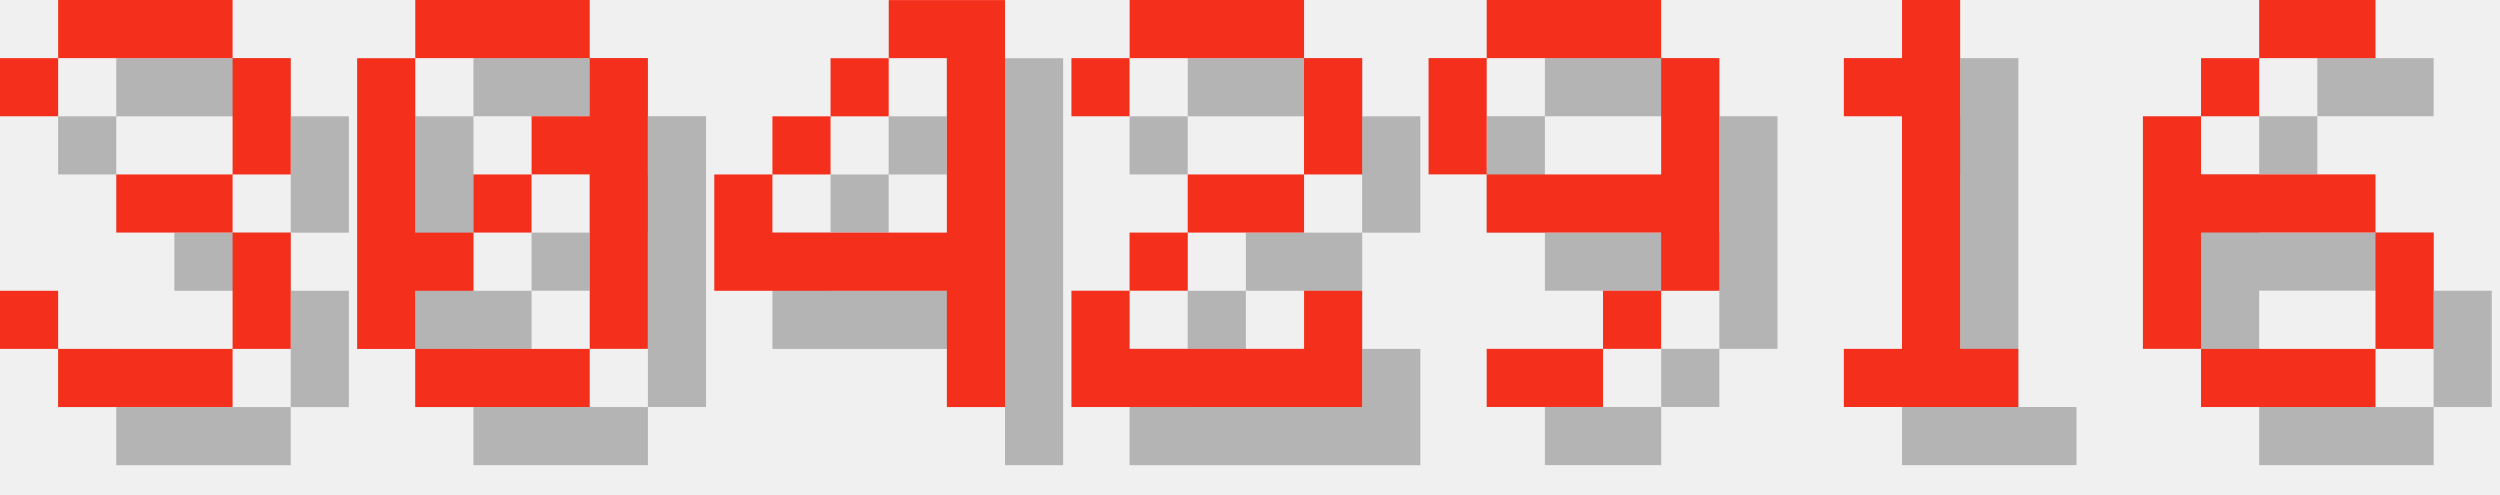
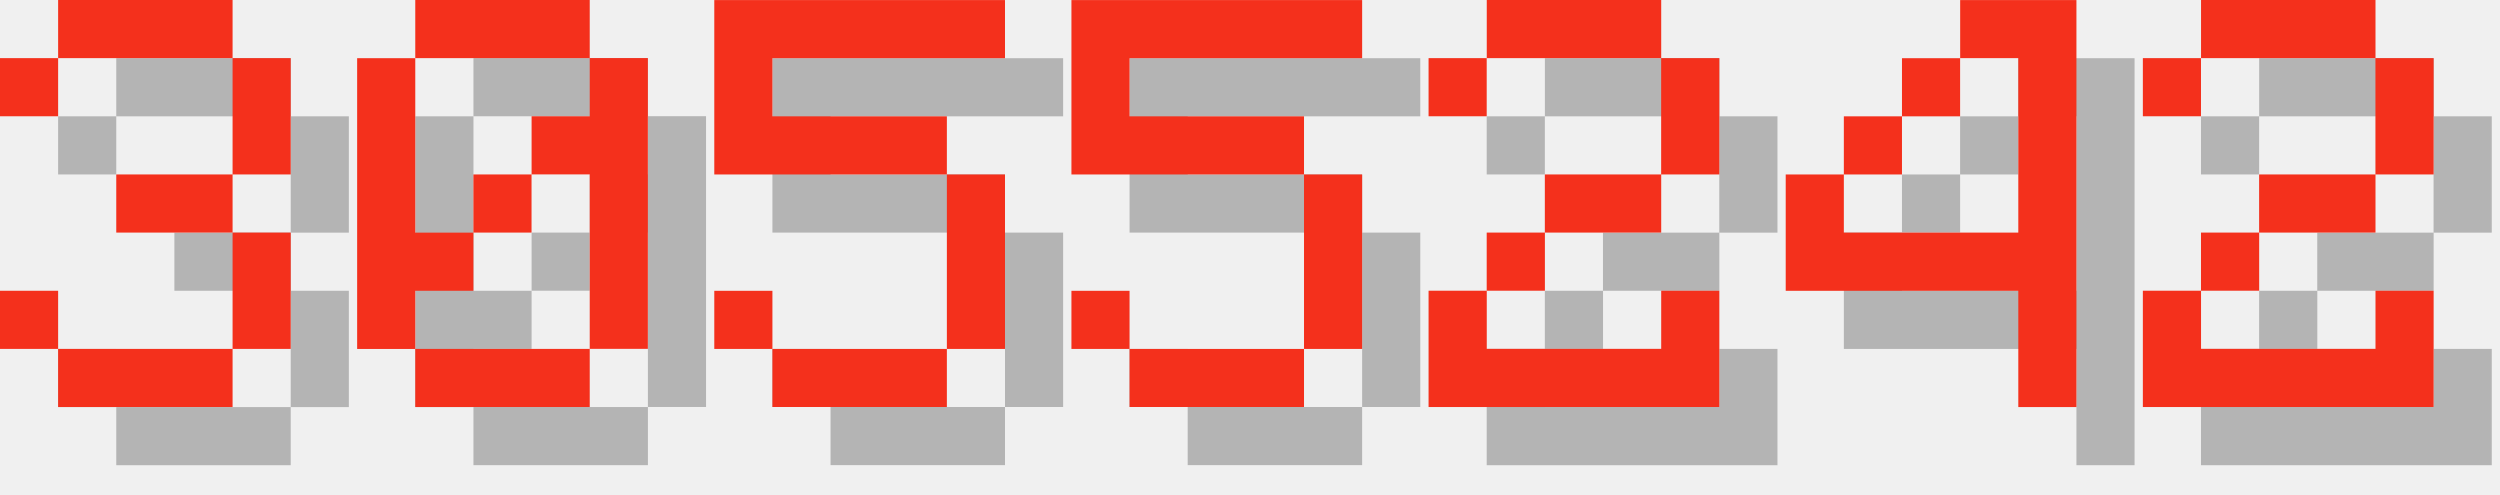
<svg xmlns="http://www.w3.org/2000/svg" version="1.1" width="182.0" height="36">
  <style>
        .text-foreground {
            fill: #F4301C;
        }
        .text-shadow {
            fill: #000000;
            fill-opacity: 0.25;
        }
    </style>
  <g class="digit" id="digit_3" transform="translate(0.0, 0), scale(4)">
    <path id="digit_3_shadow" class="text-shadow" d="m1.058 2.117v1.058h1.058v-1.058h3.175v2.117h-2.117v1.058h2.117v2.117h-3.175v-1.058h-1.058v1.058h1.058v1.058h3.175v-1.058h1.058v-2.117h-1.058v-1.058h1.058v-2.117h-1.058v-1.058h-3.175v1.058h-1.058z" fill-opacity=".5" style="paint-order:stroke fill markers" />
    <path id="digit_3_fg" class="text-foreground" d="m0 1.058v1.058h1.058v-1.058h3.175v2.117h-2.117v1.058h2.117v2.117h-3.175v-1.058h-1.058v1.058h1.058v1.058h3.175v-1.058h1.058v-2.117h-1.058v-1.058h1.058v-2.117h-1.058v-1.058h-3.175v1.058h-1.058z" fill="#fff" style="paint-order:stroke fill markers" />
  </g>
  <g class="digit" id="digit_0" transform="translate(26.0, 0), scale(4)">
    <path id="digit_0_shadow" class="text-shadow" d="m2.117 1.058v1.058h3.175v-1.058h-3.175zm3.175 1.058v1.058h-1.058v1.058h1.058v3.175h1.058v-5.292h-1.058zm0 5.292h-3.175v1.058h3.175v-1.058zm-3.175 0v-1.058h1.058v-1.058h-1.058v-3.175h-1.058v5.292h1.058zm1.058-2.117h1.058v-1.058h-1.058v1.058z" fill-opacity=".5" style="paint-order:stroke fill markers" />
    <path id="digit_0_fg" class="text-foreground" d="m1.058 0v1.058h3.175v-1.058h-3.175zm3.175 1.058v1.058h-1.058v1.058h1.058v3.175h1.058v-5.292h-1.058zm0 5.292h-3.175v1.058h3.175v-1.058zm-3.175 0v-1.058h1.058v-1.058h-1.058v-3.175h-1.058v5.292h1.058zm1.058-2.117h1.058v-1.058h-1.058v1.058z" fill="#fff" style="paint-order:stroke fill markers" />
  </g>
-   <g class="digit" id="digit_4" transform="translate(52.0, 0), scale(4)">
+   <g class="digit" id="digit_5" transform="translate(52.0, 0), scale(4)">
+     <path id="digit_5_shadow" class="text-shadow" d="m1.058 1.058v3.175h4.233v3.175h-3.175v-1.058h-1.058v1.058h1.058v1.058h3.175v-1.058h1.058v-3.175h-1.058v-1.058h-3.175v-1.058h4.233v-1.058h-5.292z" fill-opacity=".5" style="paint-order:stroke fill markers" />
+     <path id="digit_5_fg" class="text-foreground" d="m0 0v3.175h4.233v3.175h-3.175v-1.058h-1.058v1.058h1.058v1.058h3.175v-1.058h1.058v-3.175h-1.058v-1.058h-3.175v-1.058h4.233v-1.058h-5.292z" fill="#fff" style="paint-order:stroke fill markers" />
+   </g>
+   <g class="digit" id="digit_5" transform="translate(78.0, 0), scale(4)">
+     <path id="digit_5_shadow" class="text-shadow" d="m1.058 1.058v3.175h4.233v3.175h-3.175v-1.058h-1.058v1.058h1.058v1.058h3.175v-1.058h1.058v-3.175h-1.058v-1.058h-3.175v-1.058h4.233v-1.058h-5.292z" fill-opacity=".5" style="paint-order:stroke fill markers" />
+     <path id="digit_5_fg" class="text-foreground" d="m0 0v3.175h4.233v3.175h-3.175v-1.058h-1.058v1.058h1.058v1.058h3.175v-1.058h1.058v-3.175h-1.058v-1.058h-3.175v-1.058h4.233v-1.058h-5.292z" fill="#fff" style="paint-order:stroke fill markers" />
+   </g>
+   <g class="digit" id="digit_2" transform="translate(104.0, 0), scale(4)">
+     <path id="digit_2_shadow" class="text-shadow" d="m1.058 2.117v1.058h1.058v-1.058h3.175v2.117h-2.117v1.058h-1.058v1.058h-1.058v2.117h5.292v-2.117h-1.058v1.058h-3.175v-1.058h1.058v-1.058h2.117v-1.058h1.058v-2.117h-1.058v-1.058h-3.175v1.058h-1.058z" fill-opacity=".5" style="paint-order:stroke fill markers" />
+     <path id="digit_2_fg" class="text-foreground" d="m0 1.058v1.058h1.058v-1.058h3.175v2.117h-2.117v1.058h-1.058v1.058h-1.058v2.117h5.292v-2.117h-1.058v1.058h-3.175v-1.058h1.058v-1.058h2.117v-1.058h1.058v-2.117h-1.058v-1.058h-3.175v1.058h-1.058z" fill="#fff" style="paint-order:stroke fill markers" />
+   </g>
+   <g class="digit" id="digit_4" transform="translate(130.0, 0), scale(4)">
    <path id="digit_4_shadow" class="text-shadow" d="m4.233 1.058v1.058h1.058v3.175h-3.175v-1.058h-1.058v2.117h4.233v2.117h1.058v-7.408h-2.117zm-2.117 3.175h1.058v-1.058h-1.058v1.058zm1.058-1.058h1.058v-1.058h-1.058v1.058z" fill-opacity=".5" style="paint-order:stroke fill markers" />
    <path id="digit_4_fg" class="text-foreground" d="m3.175 0v1.058h1.058v3.175h-3.175v-1.058h-1.058v2.117h4.233v2.117h1.058v-7.408h-2.117zm-2.117 3.175h1.058v-1.058h-1.058v1.058zm1.058-1.058h1.058v-1.058h-1.058v1.058z" fill="#fff" style="paint-order:stroke fill markers" />
  </g>
-   <g class="digit" id="digit_2" transform="translate(78.0, 0), scale(4)">
+   <g class="digit" id="digit_2" transform="translate(156.0, 0), scale(4)">
    <path id="digit_2_shadow" class="text-shadow" d="m1.058 2.117v1.058h1.058v-1.058h3.175v2.117h-2.117v1.058h-1.058v1.058h-1.058v2.117h5.292v-2.117h-1.058v1.058h-3.175v-1.058h1.058v-1.058h2.117v-1.058h1.058v-2.117h-1.058v-1.058h-3.175v1.058h-1.058z" fill-opacity=".5" style="paint-order:stroke fill markers" />
    <path id="digit_2_fg" class="text-foreground" d="m0 1.058v1.058h1.058v-1.058h3.175v2.117h-2.117v1.058h-1.058v1.058h-1.058v2.117h5.292v-2.117h-1.058v1.058h-3.175v-1.058h1.058v-1.058h2.117v-1.058h1.058v-2.117h-1.058v-1.058h-3.175v1.058h-1.058z" fill="#fff" style="paint-order:stroke fill markers" />
  </g>
-   <g class="digit" id="digit_9" transform="translate(104.0, 0), scale(4)">
-     <path id="digit_9_shadow" class="text-shadow" d="m2.117 1.058v1.058h3.175v-1.058h-3.175zm3.175 1.058v2.117h-3.175v1.058h3.175v1.058h1.058v-4.233h-1.058zm0 4.233h-1.058v1.058h1.058v-1.058zm-1.058 1.058h-2.117v1.058h2.117v-1.058zm-2.117-3.175v-2.117h-1.058v2.117h1.058z" fill-opacity=".5" style="paint-order:stroke fill markers" />
-     <path id="digit_9_fg" class="text-foreground" d="m1.058 0v1.058h3.175v-1.058h-3.175zm3.175 1.058v2.117h-3.175v1.058h3.175v1.058h1.058v-4.233h-1.058zm0 4.233h-1.058v1.058h1.058v-1.058zm-1.058 1.058h-2.117v1.058h2.117v-1.058zm-2.117-3.175v-2.117h-1.058v2.117h1.058z" fill="#fff" style="paint-order:stroke fill markers" />
-   </g>
-   <g class="digit" id="digit_1" transform="translate(130.0, 0), scale(4)">
-     <path id="digit_1_shadow" class="text-shadow" d="m2.117 2.117v1.058h1.058v4.233h-1.058v1.058h3.175v-1.058h-1.058v-6.35h-1.058v1.058h-1.058z" fill-opacity=".5" style="paint-order:stroke fill markers" />
-     <path id="digit_1_fg" class="text-foreground" d="m1.058 1.058v1.058h1.058v4.233h-1.058v1.058h3.175v-1.058h-1.058v-6.35h-1.058v1.058h-1.058z" fill="#fff" style="paint-order:stroke fill markers" />
-   </g>
-   <g class="digit" id="digit_6" transform="translate(156.0, 0), scale(4)">
-     <path id="digit_6_shadow" class="text-shadow" d="m3.175 1.058v1.058h2.117v-1.058h-2.117zm0 1.058h-1.058v1.058h1.058v-1.058zm-1.058 1.058h-1.058v4.233h1.058v-2.117h3.175v-1.058h-3.175v-1.058zm3.175 2.117v2.117h1.058v-2.117h-1.058zm0 2.117h-3.175v1.058h3.175v-1.058z" fill-opacity=".5" style="paint-order:stroke fill markers" />
-     <path id="digit_6_fg" class="text-foreground" d="m2.117 0v1.058h2.117v-1.058h-2.117zm0 1.058h-1.058v1.058h1.058v-1.058zm-1.058 1.058h-1.058v4.233h1.058v-2.117h3.175v-1.058h-3.175v-1.058zm3.175 2.117v2.117h1.058v-2.117h-1.058zm0 2.117h-3.175v1.058h3.175v-1.058z" fill="#fff" style="paint-order:stroke fill markers" />
-   </g>
</svg>
